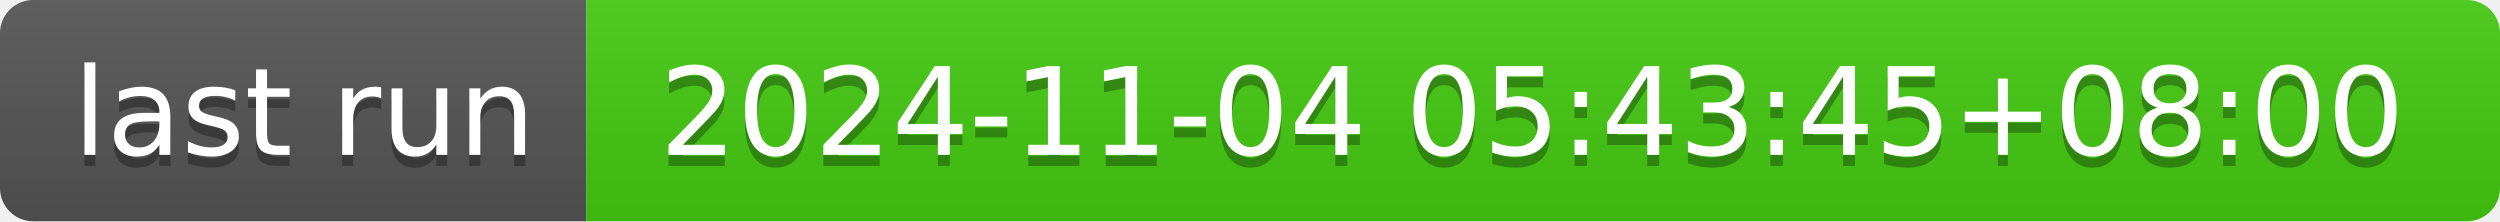
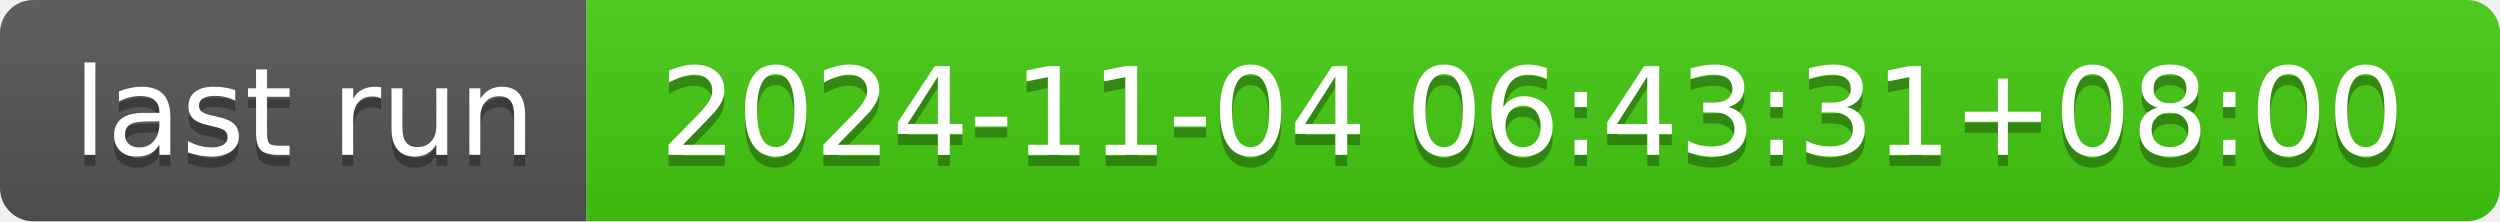
- <svg xmlns="http://www.w3.org/2000/svg" width="226" height="20" role="img" aria-label="last run: 2024-11-04 05:43:45+08:00">
+ <svg xmlns="http://www.w3.org/2000/svg" width="226" height="20" role="img" aria-label="last run: 2024-11-04 06:43:31+08:00">
  <linearGradient id="s" x2="0" y2="100%">
    <stop offset="0" stop-color="#bbb" stop-opacity=".1" />
    <stop offset="1" stop-opacity=".1" />
  </linearGradient>
  <clipPath id="r">
    <rect width="226" height="20" rx="3" fill="#fff" />
  </clipPath>
  <g clip-path="url(#r)">
    <rect width="53" height="20" fill="#555" />
    <rect x="53" width="173" height="20" fill="#4c1" />
    <rect width="226" height="20" fill="url(#s)" />
  </g>
  <g fill="#fff" text-anchor="middle" font-family="Verdana,Geneva,DejaVu Sans,sans-serif" text-rendering="geometricPrecision" font-size="110">
    <text aria-hidden="true" x="275" y="150" fill="#010101" fill-opacity=".3" transform="scale(.1)" textLength="430">last run</text>
    <text x="275" y="140" transform="scale(.1)" fill="#fff" textLength="430">last run</text>
-     <text aria-hidden="true" x="1385" y="150" fill="#010101" fill-opacity=".3" transform="scale(.1)" textLength="1630">2024-11-04 05:43:45+08:00</text>
-     <text x="1385" y="140" transform="scale(.1)" fill="#fff" textLength="1630">2024-11-04 05:43:45+08:00</text>
+     <text aria-hidden="true" x="1385" y="150" fill="#010101" fill-opacity=".3" transform="scale(.1)" textLength="1630">2024-11-04 06:43:31+08:00</text>
+     <text x="1385" y="140" transform="scale(.1)" fill="#fff" textLength="1630">2024-11-04 06:43:31+08:00</text>
  </g>
</svg>
